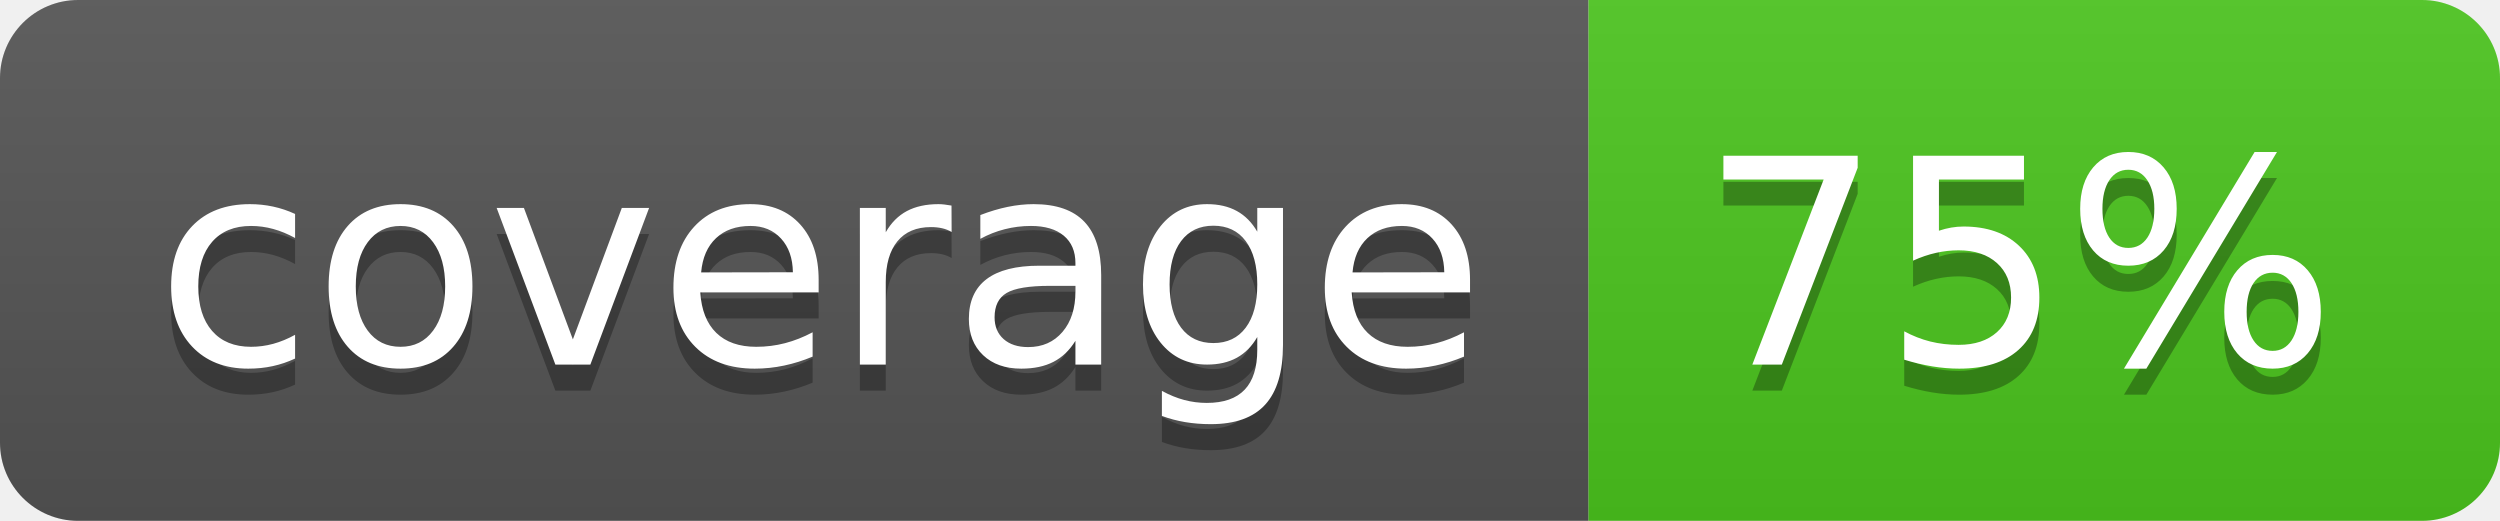
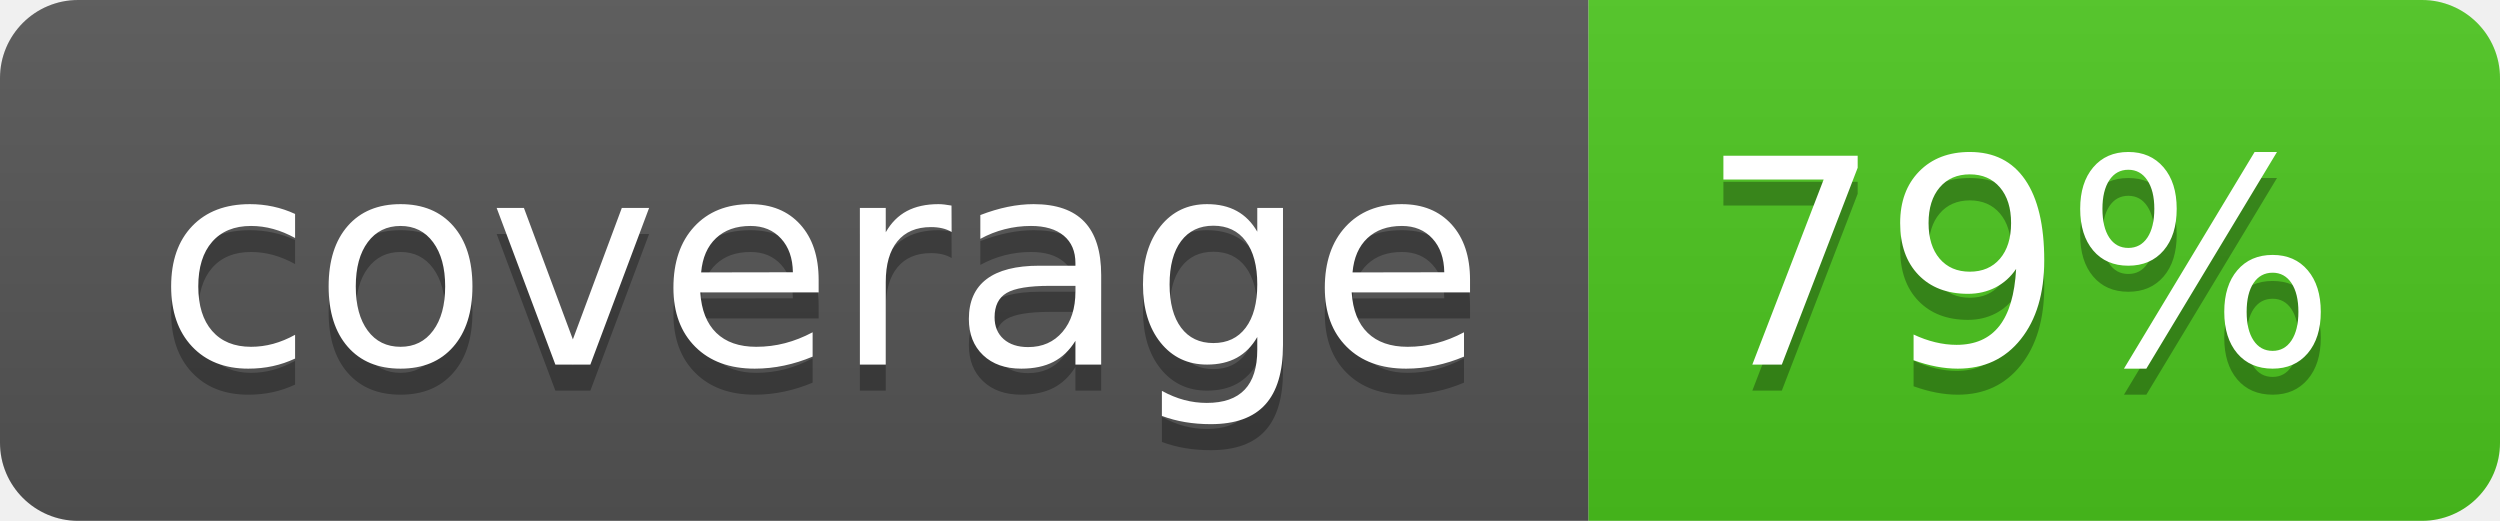
<svg xmlns="http://www.w3.org/2000/svg" width="96" height="20">
  <linearGradient id="b" x2="0" y2="100%">
    <stop offset="0" stop-color="#bbb" stop-opacity=".1" />
    <stop offset="1" stop-opacity=".1" />
  </linearGradient>
  <clipPath id="a">
    <rect width="96" height="20" rx="3" fill="#fff" />
  </clipPath>
  <g clip-path="url(#a)">
    <path fill="#555" d="M0 0h61v20H0z" />
    <path fill="#4CC61E" d="M61 0h35v20H61z" />
    <path fill="url(#b)" d="M0 0h96v20H0z" />
  </g>
  <g fill="#fff" text-anchor="middle" font-family="DejaVu Sans,Verdana,Geneva,sans-serif" font-size="110">
    <text x="315" y="150" fill="#010101" fill-opacity=".3" transform="scale(.1)" textLength="510">coverage</text>
    <text x="315" y="140" transform="scale(.1)" textLength="510">coverage</text>
-     <text x="775" y="150" fill="#010101" fill-opacity=".3" transform="scale(.1)" textLength="250">75%</text>
-     <text x="775" y="140" transform="scale(.1)" textLength="250">75%</text>
+     <text x="775" y="150" fill="#010101" fill-opacity=".3" transform="scale(.1)" textLength="250">79%</text>
+     <text x="775" y="140" transform="scale(.1)" textLength="250">79%</text>
  </g>
</svg>
